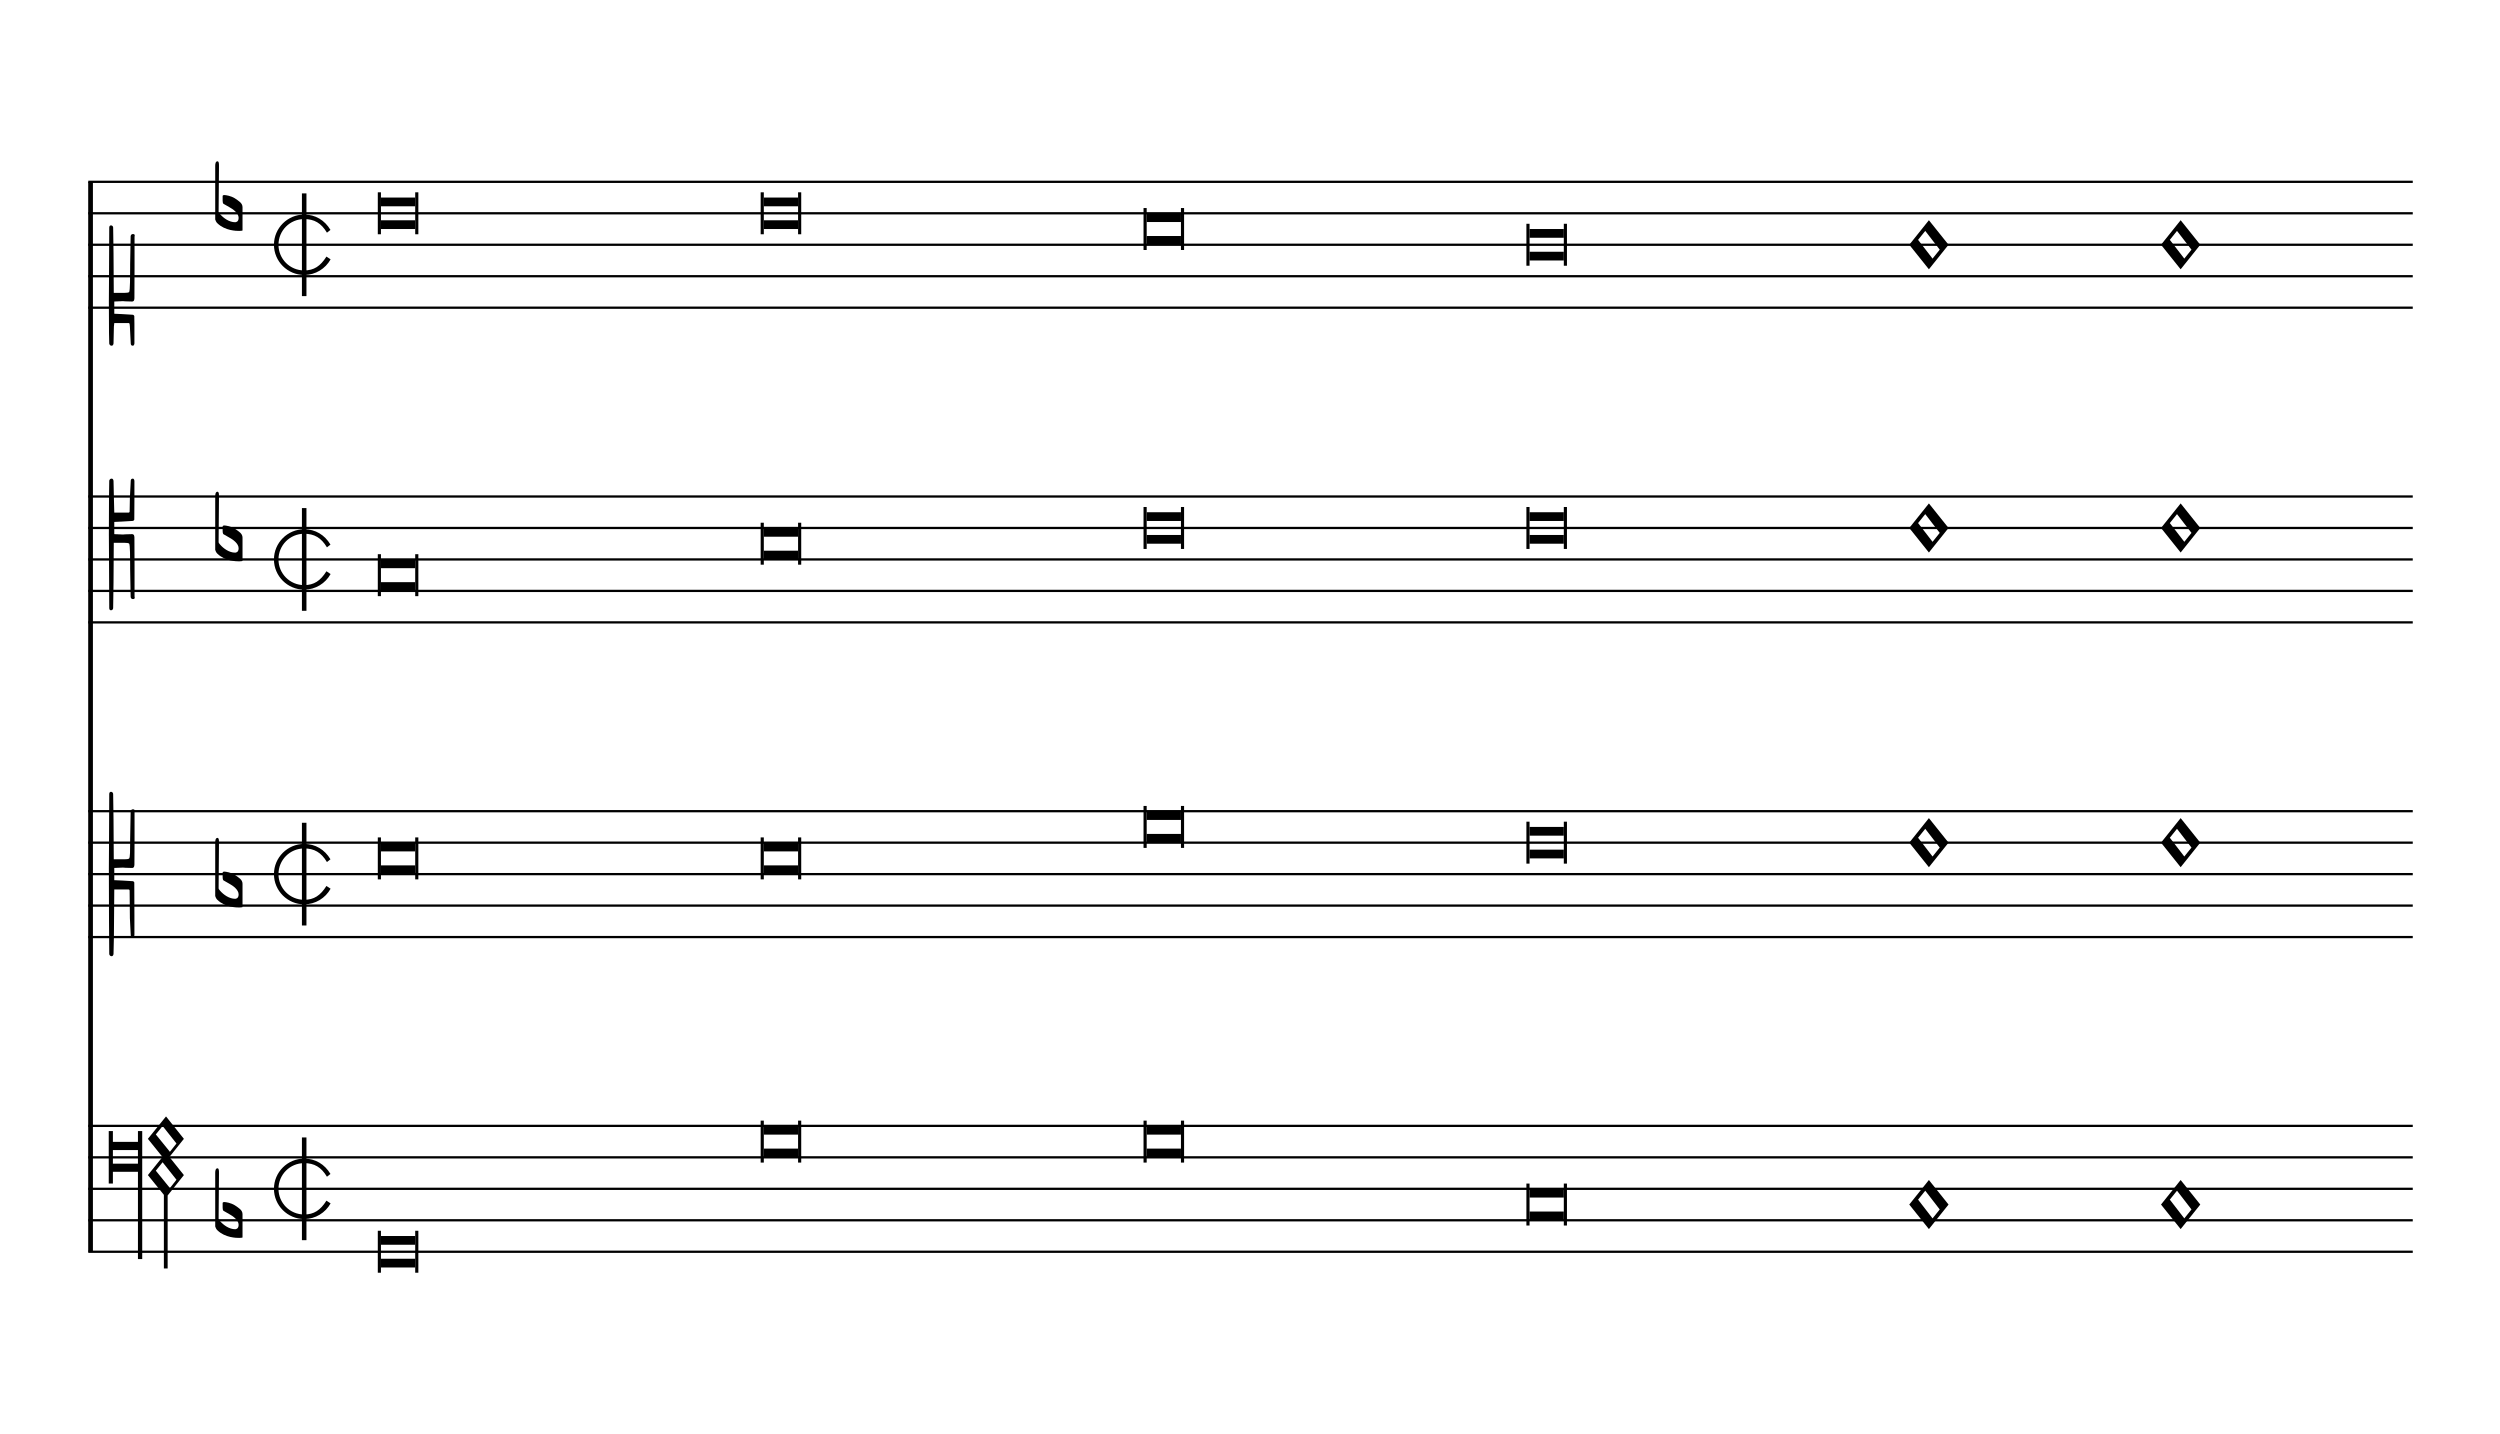
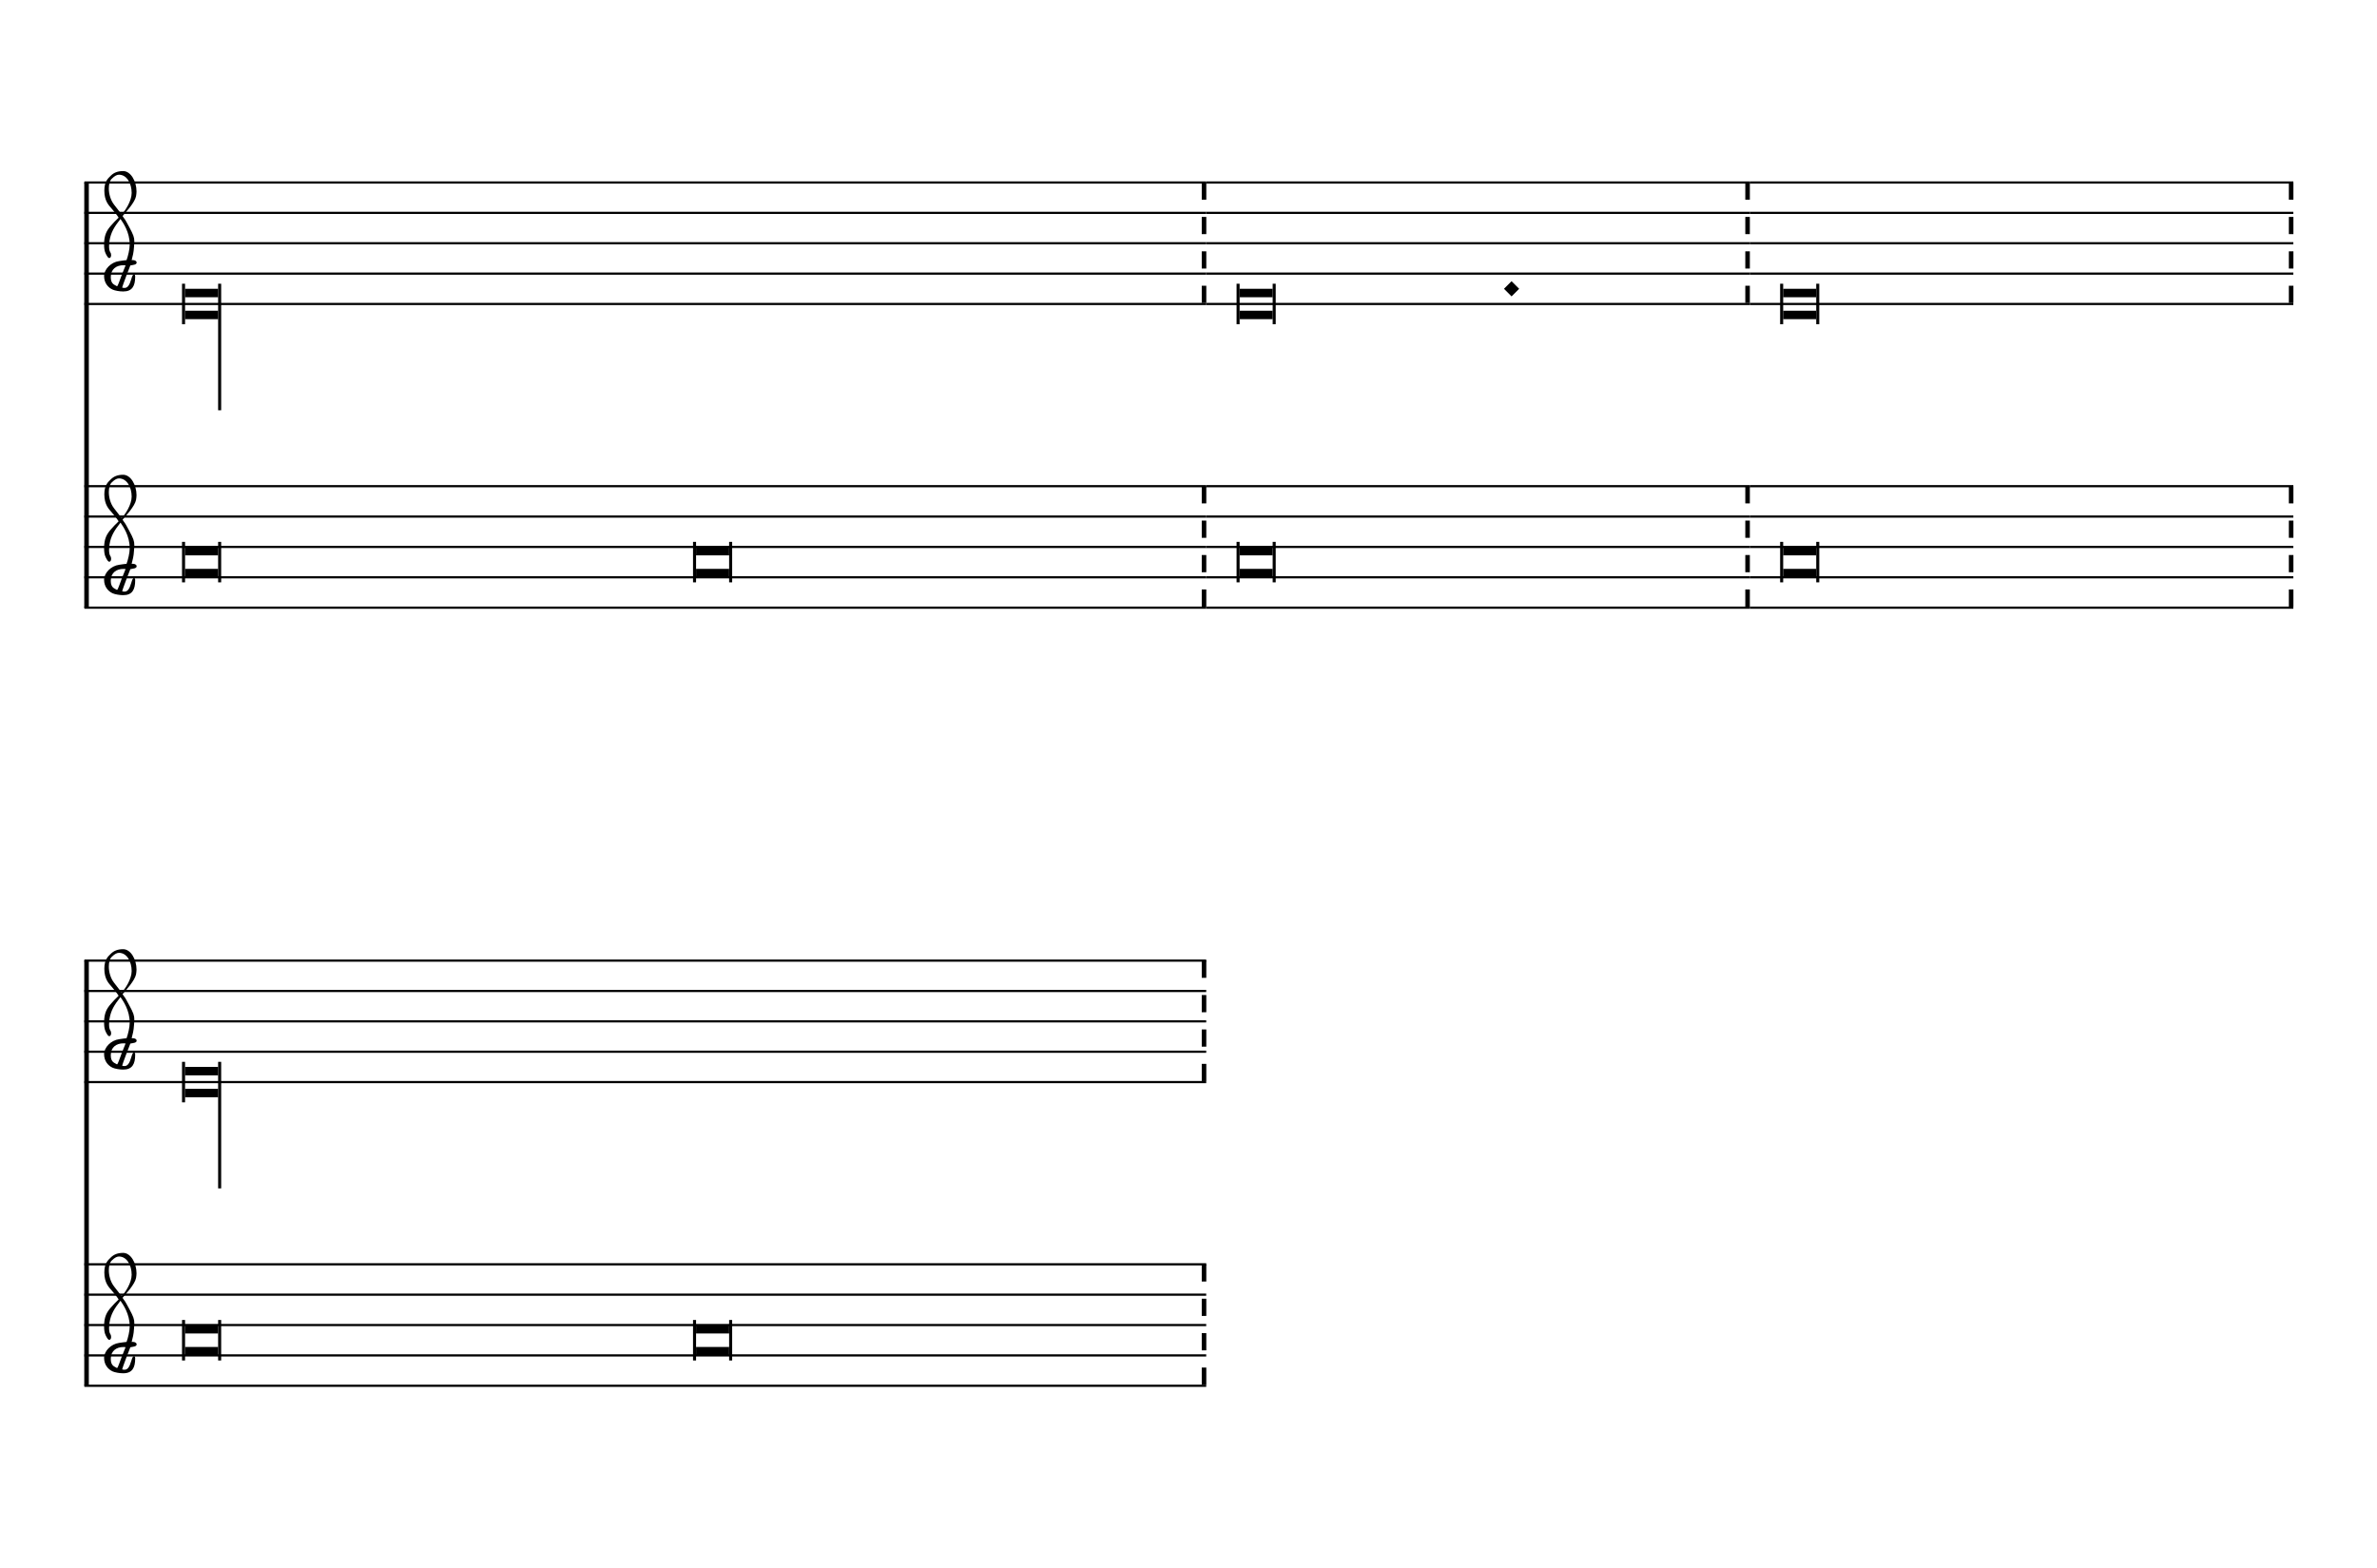
- <svg xmlns="http://www.w3.org/2000/svg" viewBox="0 0 143 82" version="1.1" overflow="visible">
+ <svg xmlns="http://www.w3.org/2000/svg" viewBox="0 0 141 93" version="1.1" overflow="visible">
  <defs>
-     <symbol id="E925-d9u18g" viewBox="0 0 1000 1000" overflow="inherit">
-       <path transform="scale(1,-1)" d="M0 408h36v-816h-36v816z" />
-     </symbol>
-     <symbol id="E93C-d9u18g" viewBox="0 0 1000 1000" overflow="inherit">
-       <path transform="scale(1,-1)" d="M156 195l156 -195l-156 -195l-156 195zM127 110l-57 -71l115 -149l57 71z" />
-     </symbol>
-     <symbol id="E904-d9u18g" viewBox="0 0 1000 1000" overflow="inherit">
-       <path transform="scale(1,-1)" d="M428 -39l-54 -67l112 -138l52 66zM428 249l-54 -67l112 -138l52 66zM455 325l142 -178l-115 -144l115 -144l-129 -162v-580h-30v585l-127 157l116 144l-116 144zM232 -50v108h-199v-108h199zM266 -808h-34v693h-199v-93h-33v417h33v-86h199v86h34v-1017z" />
-     </symbol>
-     <symbol id="E907-d9u18g" viewBox="0 0 1000 1000" overflow="inherit">
-       <path transform="scale(1,-1)" d="M2 206l2 431c0 12 7 17 14 17c8 0 17 -7 17 -17l3 -204l2 -315h79h8c11 0 30 1 35 6c8 8 8 139 8 192v27l4 222s-1 20 19 20s12 -20 12 -20v-244s-1 -200 -1 -246c-1 -8 -1 -12 -4 -19c-7 -7 -8 -7 -16 -7c-45 0 -71 3 -71 3l-69 -3v-49v-48l64 -3l82 -5s5 0 8 -3 s5 -7 5 -7l1 -62v-154s0 -20 -13 -20c-10 0 -14 5 -16 14l-7 138l-2 19s0 4 -3 7s-9 2 -9 2h-40h-70l-3 -28l-3 -132s0 -20 -15 -20c-17 0 -19 17 -19 17c-1 22 -3 96 -3 336c0 49 1 100 1 155z" />
-     </symbol>
-     <symbol id="E909-d9u18g" viewBox="0 0 1000 1000" overflow="inherit">
-       <path transform="scale(1,-1)" d="M2 206l2 431c0 12 7 17 14 17c8 0 17 -7 17 -17l3 -204l2 -315h79h8c11 0 30 1 35 6c8 8 8 69 8 122v27l4 222s-1 20 19 20s12 -20 12 -20v-244s-1 -130 -1 -176c-1 -8 -1 -12 -4 -19c-7 -7 -8 -7 -16 -7c-45 0 -71 3 -71 3l-69 -3v-49v-48l64 -3l82 -5s5 0 8 -3 s5 -7 5 -7l1 -262v-154s0 -20 -13 -20c-10 0 -14 5 -16 14l-7 138l-2 219s0 4 -3 7s-9 2 -9 2h-40h-70l-3 -378l-3 -132s0 -20 -15 -20c-17 0 -19 17 -19 17c-1 22 -3 446 -3 686c0 49 1 100 1 155z" />
-     </symbol>
-     <symbol id="E90A-d9u18g" viewBox="0 0 1000 1000" overflow="inherit">
-       <path transform="scale(1,-1)" d="M2 -206c0 55 -1 106 -1 155c0 240 2 404 3 426c0 0 2 17 19 17c15 0 15 -20 15 -20l3 -132l3 -118h70h40s6 -1 9 2s3 7 3 7l2 109l7 138c2 9 6 14 16 14c13 0 13 -20 13 -20v-154l-1 -152s-2 -4 -5 -7s-8 -3 -8 -3l-82 -5l-64 -3v-48v-49l69 -3s26 3 71 3c8 0 9 0 16 -7 c3 -7 3 -11 4 -19c0 -46 1 -226 1 -226v-244s8 -20 -12 -20s-19 20 -19 20l-4 222v27c0 53 0 164 -8 172c-5 5 -24 6 -35 6h-8h-79l-2 -315l-3 -204c0 -10 -9 -17 -17 -17c-7 0 -14 5 -14 17z" />
-     </symbol>
-     <symbol id="E915-d9u18g" viewBox="0 0 1000 1000" overflow="inherit">
-       <path transform="scale(1,-1)" d="M421 96c-46 77 -101 108 -181 108c-113 0 -204 -91 -204 -204s91 -204 204 -204c78 0 129 34 177 110l33 -22c-41 -74 -120 -124 -210 -124c-132 0 -240 108 -240 240s108 240 240 240c89 0 163 -45 209 -122z" />
-     </symbol>
-     <symbol id="E9E0-d9u18g" viewBox="0 0 1000 1000" overflow="inherit">
-       <path transform="scale(1,-1)" d="M0 -49v426c0 13 2 36 18 36c12 -1 12 -18 12 -39c0 -20 -3 -362 -3 -362c0 -3 2 -9 11 -18c28 -33 74 -65 120 -65c6 0 28 2 28 35c0 37 -44 69 -76 86l-42 24s-9 1 -9 27v35c0 3 1 9 14 9c14 -1 50 -6 83 -26c32 -22 61 -38 61 -71v-185c0 -1 -14 -3 -26 -3h-2 c-20 0 -110 1 -171 60c0 0 -11 8 -18 31z" />
+     <symbol id="E901-1kzz74" viewBox="0 0 1000 1000" overflow="inherit">
+       <path transform="scale(1,-1)" d="M144 488c30 28 83 110 83 176c0 77 -39 150 -104 150c-15 0 -33 -6 -61 -34c-15 -15 -23 -44 -23 -79c0 -44 14 -96 43 -133c23 -29 44 -58 62 -80zM159 69c-57 0 -104 -31 -104 -98c0 -61 35 -63 51 -75c8 0 23 52 39 92l32 80c-6 1 -12 1 -18 1zM256 -25 c0 -76 -24 -122 -98 -122h-3c-28 0 -66 7 -84 15c-38 17 -71 55 -71 112c0 55 56 114 124 123c25 3 49 8 61 8c12 33 26 89 26 128c0 104 -55 180 -76 211c-51 -65 -79 -110 -90 -178c-1 -6 -4 -25 -4 -46c0 -18 2 -38 10 -50c5 -7 7 -16 7 -24c0 -13 -6 -24 -15 -24 c-5 0 -12 5 -19 17c-12 21 -24 38 -24 96c0 77 23 115 54 151c38 44 26 28 65 68l1 -1c0 3 -16 27 -60 79c-19 22 -58 58 -58 145c0 76 30 100 53 123c25 25 57 38 102 38c62 0 110 -83 110 -168c0 -13 -2 -26 -4 -39c-10 -52 -83 -130 -111 -163c24 -38 8 -3 55 -91 c34 -63 42 -84 42 -119c0 -10 -1 -22 -2 -37c-4 -63 -11 -76 -20 -116c7 0 12 1 21 -1c14 -4 20 -11 20 -19c0 -19 -30 -19 -52 -24c-6 -13 -67 -174 -67 -181c0 -2 9 -4 19 -4c25 0 41 21 56 73c8 28 14 39 22 39s10 -8 10 -19z" />
    </symbol>
  </defs>
  <style type="text/css">g.page-margin{font-family:Times;} g.ending, g.fing, g.reh, g.tempo{font-weight:bold;} g.dir, g.dynam, g.mNum{font-style:italic;} g.label{font-weight:normal;}</style>
-   <svg class="definition-scale" color="black" viewBox="0 0 14290 8200">
+   <svg class="definition-scale" color="black" viewBox="0 0 14090 9210">
    <g class="page-margin" transform="translate(500, 500)">
-       <g data-id="mlc53jb" data-class="mdiv" class="mdiv pageMilestone" />
-       <g data-id="s1h9w85r" data-class="score" class="score pageMilestone" />
-       <g data-id="s1tx60mf" data-class="system" class="system">
-         <path d="M13 540 L13 6660" stroke="currentColor" stroke-width="27" />
-         <g data-id="s1eloldz" data-class="section" class="section systemMilestone" />
-         <g data-id="s1szazlb" data-class="staff" class="staff">
-           <path d="M0 540 L13296 540" stroke="currentColor" stroke-width="13" />
-           <path d="M0 720 L13296 720" stroke="currentColor" stroke-width="13" />
-           <path d="M0 900 L13296 900" stroke="currentColor" stroke-width="13" />
-           <path d="M0 1080 L13296 1080" stroke="currentColor" stroke-width="13" />
-           <path d="M0 1260 L13296 1260" stroke="currentColor" stroke-width="13" />
-           <g data-id="c1i25owd" data-class="clef" class="clef">
-             <use href="#E907-d9u18g" x="117" y="1260" height="720px" width="720px" />
-           </g>
-           <g data-id="k16ubuvs" data-class="keySig" class="keySig">
-             <g data-id="k1w7e717" data-class="keyAccid" class="keyAccid">
-               <use href="#E9E0-d9u18g" x="726" y="720" height="720px" width="720px" />
-             </g>
-           </g>
-           <g data-id="mvgbak6" data-class="mensur" class="mensur">
-             <use href="#E915-d9u18g" x="1062" y="900" height="720px" width="720px" />
-             <use href="#E925-d9u18g" x="1222" y="900" height="720px" width="720px" />
-           </g>
-           <g data-id="l1k9yaj8" data-class="layer" class="layer">
-             <g data-id="n1po5gh9" data-class="note" class="note">
-               <g data-class="notehead" class="notehead">
-                 <polygon points="1674,630 1870,630 1870,680 1674,680" />
-                 <polygon points="1674,810 1870,810 1870,760 1674,760" />
-                 <rect x="1656" y="600" height="240" width="18" />
-                 <rect x="1870" y="600" height="240" width="18" />
-               </g>
-             </g>
-             <g data-id="n1u90cdu" data-class="note" class="note">
-               <g data-class="notehead" class="notehead">
-                 <polygon points="3864,630 4060,630 4060,680 3864,680" />
-                 <polygon points="3864,810 4060,810 4060,760 3864,760" />
-                 <rect x="3846" y="600" height="240" width="18" />
-                 <rect x="4060" y="600" height="240" width="18" />
-               </g>
-             </g>
-             <g data-id="nh1aaku" data-class="note" class="note">
-               <g data-class="notehead" class="notehead">
-                 <polygon points="6054,720 6250,720 6250,770 6054,770" />
-                 <polygon points="6054,900 6250,900 6250,850 6054,850" />
-                 <rect x="6036" y="690" height="240" width="18" />
-                 <rect x="6250" y="690" height="240" width="18" />
-               </g>
-             </g>
-             <g data-id="n1rencl4" data-class="note" class="note">
-               <g data-class="notehead" class="notehead">
-                 <polygon points="8244,810 8440,810 8440,860 8244,860" />
-                 <polygon points="8244,990 8440,990 8440,940 8244,940" />
-                 <rect x="8226" y="780" height="240" width="18" />
-                 <rect x="8440" y="780" height="240" width="18" />
-               </g>
-             </g>
-             <g data-id="n1w24pf4" data-class="note" class="note">
-               <g data-class="notehead" class="notehead">
-                 <use href="#E93C-d9u18g" x="10416" y="900" height="720px" width="720px" />
-               </g>
-             </g>
-             <g data-id="n1jikr87" data-class="note" class="note">
-               <g data-class="notehead" class="notehead">
-                 <use href="#E93C-d9u18g" x="11856" y="900" height="720px" width="720px" />
-               </g>
-             </g>
-           </g>
-         </g>
-         <g data-id="s1qaf3sr" data-class="staff" class="staff">
-           <path d="M0 2340 L13296 2340" stroke="currentColor" stroke-width="13" />
-           <path d="M0 2520 L13296 2520" stroke="currentColor" stroke-width="13" />
-           <path d="M0 2700 L13296 2700" stroke="currentColor" stroke-width="13" />
-           <path d="M0 2880 L13296 2880" stroke="currentColor" stroke-width="13" />
-           <path d="M0 3060 L13296 3060" stroke="currentColor" stroke-width="13" />
-           <g data-id="clu70rk" data-class="clef" class="clef">
-             <use href="#E90A-d9u18g" x="117" y="2520" height="720px" width="720px" />
-           </g>
-           <g data-id="kt7nrn3" data-class="keySig" class="keySig">
-             <g data-id="kmohe7p" data-class="keyAccid" class="keyAccid">
-               <use href="#E9E0-d9u18g" x="726" y="2610" height="720px" width="720px" />
-             </g>
-           </g>
-           <g data-id="m1eg2bkj" data-class="mensur" class="mensur">
-             <use href="#E915-d9u18g" x="1062" y="2700" height="720px" width="720px" />
-             <use href="#E925-d9u18g" x="1222" y="2700" height="720px" width="720px" />
-           </g>
-           <g data-id="l1i4b80a" data-class="layer" class="layer">
-             <g data-id="nor7uk8" data-class="note" class="note">
-               <g data-class="notehead" class="notehead">
-                 <polygon points="1674,2700 1870,2700 1870,2750 1674,2750" />
-                 <polygon points="1674,2880 1870,2880 1870,2830 1674,2830" />
-                 <rect x="1656" y="2670" height="240" width="18" />
-                 <rect x="1870" y="2670" height="240" width="18" />
-               </g>
-             </g>
-             <g data-id="n158zf7m" data-class="note" class="note">
-               <g data-class="notehead" class="notehead">
-                 <polygon points="3864,2520 4060,2520 4060,2570 3864,2570" />
-                 <polygon points="3864,2700 4060,2700 4060,2650 3864,2650" />
-                 <rect x="3846" y="2490" height="240" width="18" />
-                 <rect x="4060" y="2490" height="240" width="18" />
-               </g>
-             </g>
-             <g data-id="n1jsp2zq" data-class="note" class="note">
-               <g data-class="notehead" class="notehead">
-                 <polygon points="6054,2430 6250,2430 6250,2480 6054,2480" />
-                 <polygon points="6054,2610 6250,2610 6250,2560 6054,2560" />
-                 <rect x="6036" y="2400" height="240" width="18" />
-                 <rect x="6250" y="2400" height="240" width="18" />
-               </g>
-             </g>
-             <g data-id="nph2svi" data-class="note" class="note">
-               <g data-class="notehead" class="notehead">
-                 <polygon points="8244,2430 8440,2430 8440,2480 8244,2480" />
-                 <polygon points="8244,2610 8440,2610 8440,2560 8244,2560" />
-                 <rect x="8226" y="2400" height="240" width="18" />
-                 <rect x="8440" y="2400" height="240" width="18" />
-               </g>
-             </g>
-             <g data-id="n4ylo6g" data-class="note" class="note">
-               <g data-class="notehead" class="notehead">
-                 <use href="#E93C-d9u18g" x="10416" y="2520" height="720px" width="720px" />
-               </g>
-             </g>
-             <g data-id="n1d7ee18" data-class="note" class="note">
-               <g data-class="notehead" class="notehead">
-                 <use href="#E93C-d9u18g" x="11856" y="2520" height="720px" width="720px" />
-               </g>
-             </g>
-           </g>
-         </g>
-         <g data-id="s60iucp" data-class="staff" class="staff">
-           <path d="M0 4140 L13296 4140" stroke="currentColor" stroke-width="13" />
-           <path d="M0 4320 L13296 4320" stroke="currentColor" stroke-width="13" />
-           <path d="M0 4500 L13296 4500" stroke="currentColor" stroke-width="13" />
-           <path d="M0 4680 L13296 4680" stroke="currentColor" stroke-width="13" />
-           <path d="M0 4860 L13296 4860" stroke="currentColor" stroke-width="13" />
-           <g data-id="c1r8sedo" data-class="clef" class="clef">
-             <use href="#E909-d9u18g" x="117" y="4500" height="720px" width="720px" />
-           </g>
-           <g data-id="k1o6pnnr" data-class="keySig" class="keySig">
-             <g data-id="k1tvuhqe" data-class="keyAccid" class="keyAccid">
-               <use href="#E9E0-d9u18g" x="726" y="4590" height="720px" width="720px" />
-             </g>
-           </g>
-           <g data-id="mjxe5ip" data-class="mensur" class="mensur">
-             <use href="#E915-d9u18g" x="1062" y="4500" height="720px" width="720px" />
-             <use href="#E925-d9u18g" x="1222" y="4500" height="720px" width="720px" />
-           </g>
-           <g data-id="l8h3o3r" data-class="layer" class="layer">
-             <g data-id="n1jtq9zc" data-class="note" class="note">
-               <g data-class="notehead" class="notehead">
-                 <polygon points="1674,4320 1870,4320 1870,4370 1674,4370" />
-                 <polygon points="1674,4500 1870,4500 1870,4450 1674,4450" />
-                 <rect x="1656" y="4290" height="240" width="18" />
-                 <rect x="1870" y="4290" height="240" width="18" />
-               </g>
-             </g>
-             <g data-id="nit11m6" data-class="note" class="note">
-               <g data-class="notehead" class="notehead">
-                 <polygon points="3864,4320 4060,4320 4060,4370 3864,4370" />
-                 <polygon points="3864,4500 4060,4500 4060,4450 3864,4450" />
-                 <rect x="3846" y="4290" height="240" width="18" />
-                 <rect x="4060" y="4290" height="240" width="18" />
-               </g>
-             </g>
-             <g data-id="n1skpw1h" data-class="note" class="note">
-               <g data-class="notehead" class="notehead">
-                 <polygon points="6054,4140 6250,4140 6250,4190 6054,4190" />
-                 <polygon points="6054,4320 6250,4320 6250,4270 6054,4270" />
-                 <rect x="6036" y="4110" height="240" width="18" />
-                 <rect x="6250" y="4110" height="240" width="18" />
-               </g>
-             </g>
-             <g data-id="n1xksl0o" data-class="note" class="note">
-               <g data-class="notehead" class="notehead">
-                 <polygon points="8244,4230 8440,4230 8440,4280 8244,4280" />
-                 <polygon points="8244,4410 8440,4410 8440,4360 8244,4360" />
-                 <rect x="8226" y="4200" height="240" width="18" />
-                 <rect x="8440" y="4200" height="240" width="18" />
-               </g>
-             </g>
-             <g data-id="ntmr01j" data-class="note" class="note">
-               <g data-class="notehead" class="notehead">
-                 <use href="#E93C-d9u18g" x="10416" y="4320" height="720px" width="720px" />
-               </g>
-             </g>
-             <g data-id="n15gcu5f" data-class="note" class="note">
-               <g data-class="notehead" class="notehead">
-                 <use href="#E93C-d9u18g" x="11856" y="4320" height="720px" width="720px" />
-               </g>
-             </g>
-           </g>
-         </g>
-         <g data-id="swr6tdy" data-class="staff" class="staff">
-           <path d="M0 5940 L13296 5940" stroke="currentColor" stroke-width="13" />
-           <path d="M0 6120 L13296 6120" stroke="currentColor" stroke-width="13" />
-           <path d="M0 6300 L13296 6300" stroke="currentColor" stroke-width="13" />
-           <path d="M0 6480 L13296 6480" stroke="currentColor" stroke-width="13" />
-           <path d="M0 6660 L13296 6660" stroke="currentColor" stroke-width="13" />
-           <g data-id="c1jgw4ke" data-class="clef" class="clef">
-             <use href="#E904-d9u18g" x="117" y="6120" height="720px" width="720px" />
-           </g>
-           <g data-id="k1mo60ew" data-class="keySig" class="keySig">
-             <g data-id="k1bh771r" data-class="keyAccid" class="keyAccid">
-               <use href="#E9E0-d9u18g" x="726" y="6480" height="720px" width="720px" />
-             </g>
-           </g>
-           <g data-id="m19ihw1l" data-class="mensur" class="mensur">
-             <use href="#E915-d9u18g" x="1062" y="6300" height="720px" width="720px" />
-             <use href="#E925-d9u18g" x="1222" y="6300" height="720px" width="720px" />
-           </g>
-           <g data-id="l1bvhaa7" data-class="layer" class="layer">
-             <g data-id="n10fgj15" data-class="note" class="note">
-               <g data-class="notehead" class="notehead">
-                 <polygon points="1674,6570 1870,6570 1870,6620 1674,6620" />
-                 <polygon points="1674,6750 1870,6750 1870,6700 1674,6700" />
-                 <rect x="1656" y="6540" height="240" width="18" />
-                 <rect x="1870" y="6540" height="240" width="18" />
-               </g>
-             </g>
-             <g data-id="nukzuyr" data-class="note" class="note">
-               <g data-class="notehead" class="notehead">
-                 <polygon points="3864,5940 4060,5940 4060,5990 3864,5990" />
-                 <polygon points="3864,6120 4060,6120 4060,6070 3864,6070" />
-                 <rect x="3846" y="5910" height="240" width="18" />
-                 <rect x="4060" y="5910" height="240" width="18" />
-               </g>
-             </g>
-             <g data-id="n1k2la1m" data-class="note" class="note">
-               <g data-class="notehead" class="notehead">
-                 <polygon points="6054,5940 6250,5940 6250,5990 6054,5990" />
-                 <polygon points="6054,6120 6250,6120 6250,6070 6054,6070" />
-                 <rect x="6036" y="5910" height="240" width="18" />
-                 <rect x="6250" y="5910" height="240" width="18" />
-               </g>
-             </g>
-             <g data-id="ni5qkw6" data-class="note" class="note">
-               <g data-class="notehead" class="notehead">
-                 <polygon points="8244,6300 8440,6300 8440,6350 8244,6350" />
-                 <polygon points="8244,6480 8440,6480 8440,6430 8244,6430" />
-                 <rect x="8226" y="6270" height="240" width="18" />
-                 <rect x="8440" y="6270" height="240" width="18" />
-               </g>
-             </g>
-             <g data-id="noa5ggo" data-class="note" class="note">
-               <g data-class="notehead" class="notehead">
-                 <use href="#E93C-d9u18g" x="10416" y="6390" height="720px" width="720px" />
-               </g>
-             </g>
-             <g data-id="nfyfq33" data-class="note" class="note">
-               <g data-class="notehead" class="notehead">
-                 <use href="#E93C-d9u18g" x="11856" y="6390" height="720px" width="720px" />
-               </g>
-             </g>
-           </g>
-         </g>
-         <g data-id="s1tlvb6q" data-class="systemMilestoneEnd" class="systemMilestoneEnd s1eloldz" />
+       <g data-id="m1sxi94r" data-class="mdiv" class="mdiv pageMilestone" />
+       <g data-id="s189f1j9" data-class="score" class="score pageMilestone" />
+       <g data-id="s1wm7i6z" data-class="system" class="system">
+         <path d="M13 540 L13 3060" stroke="currentColor" stroke-width="27" />
+         <g data-id="shrxve9" data-class="section" class="section systemMilestone" />
+         <g data-id="s2x189c" data-class="staff" class="staff">
+           <path d="M0 540 L6650 540" stroke="currentColor" stroke-width="13" />
+           <path d="M0 720 L6650 720" stroke="currentColor" stroke-width="13" />
+           <path d="M0 900 L6650 900" stroke="currentColor" stroke-width="13" />
+           <path d="M0 1080 L6650 1080" stroke="currentColor" stroke-width="13" />
+           <path d="M0 1260 L6650 1260" stroke="currentColor" stroke-width="13" />
+           <g data-id="cgmn37w" data-class="clef" class="clef">
+             <use href="#E901-1kzz74" x="117" y="1080" height="720px" width="720px" />
+           </g>
+           <g data-id="k1n5l4iv" data-class="keySig" class="keySig" />
+           <g data-id="lswaxeg" data-class="layer" class="layer">
+             <g data-id="n3n132z" data-class="note" class="note">
+               <g data-class="notehead" class="notehead">
+                 <polygon points="597,1170 793,1170 793,1220 597,1220" />
+                 <polygon points="597,1350 793,1350 793,1300 597,1300" />
+                 <rect x="579" y="1140" height="240" width="18" />
+               </g>
+               <g data-class="stem" class="stem">
+                 <rect x="793" y="1140" height="750" width="18" />
+               </g>
+             </g>
+             <g data-id="bjs5hov" data-class="barLine" class="barLine">
+               <path d="M6637 540 L6637 1260" stroke="currentColor" stroke-width="27" stroke-dasharray="102 102" />
+             </g>
+           </g>
+         </g>
+         <g data-id="s9j0frm" data-class="staff" class="staff">
+           <path d="M0 2340 L6650 2340" stroke="currentColor" stroke-width="13" />
+           <path d="M0 2520 L6650 2520" stroke="currentColor" stroke-width="13" />
+           <path d="M0 2700 L6650 2700" stroke="currentColor" stroke-width="13" />
+           <path d="M0 2880 L6650 2880" stroke="currentColor" stroke-width="13" />
+           <path d="M0 3060 L6650 3060" stroke="currentColor" stroke-width="13" />
+           <g data-id="clr0qim" data-class="clef" class="clef">
+             <use href="#E901-1kzz74" x="117" y="2880" height="720px" width="720px" />
+           </g>
+           <g data-id="k2elx4r" data-class="keySig" class="keySig" />
+           <g data-id="lqrk3as" data-class="layer" class="layer">
+             <g data-id="n1enk585" data-class="note" class="note">
+               <g data-class="notehead" class="notehead">
+                 <polygon points="597,2700 793,2700 793,2750 597,2750" />
+                 <polygon points="597,2880 793,2880 793,2830 597,2830" />
+                 <rect x="579" y="2670" height="240" width="18" />
+                 <rect x="793" y="2670" height="240" width="18" />
+               </g>
+             </g>
+             <g data-id="nptuj1n" data-class="note" class="note">
+               <g data-class="notehead" class="notehead">
+                 <polygon points="3626,2700 3822,2700 3822,2750 3626,2750" />
+                 <polygon points="3626,2880 3822,2880 3822,2830 3626,2830" />
+                 <rect x="3608" y="2670" height="240" width="18" />
+                 <rect x="3822" y="2670" height="240" width="18" />
+               </g>
+             </g>
+             <g data-id="bniaucf" data-class="barLine" class="barLine">
+               <path d="M6637 2340 L6637 3060" stroke="currentColor" stroke-width="27" stroke-dasharray="102 102" />
+             </g>
+           </g>
+         </g>
+         <g data-id="s1ekqfmb" data-class="staff" class="staff">
+           <path d="M6650 540 L9872 540" stroke="currentColor" stroke-width="13" />
+           <path d="M6650 720 L9872 720" stroke="currentColor" stroke-width="13" />
+           <path d="M6650 900 L9872 900" stroke="currentColor" stroke-width="13" />
+           <path d="M6650 1080 L9872 1080" stroke="currentColor" stroke-width="13" />
+           <path d="M6650 1260 L9872 1260" stroke="currentColor" stroke-width="13" />
+           <g data-id="lbrk8i" data-class="layer" class="layer">
+             <g data-id="n1izja1q" data-class="note" class="note">
+               <g data-class="notehead" class="notehead">
+                 <polygon points="6848,1170 7044,1170 7044,1220 6848,1220" />
+                 <polygon points="6848,1350 7044,1350 7044,1300 6848,1300" />
+                 <rect x="6830" y="1140" height="240" width="18" />
+                 <rect x="7044" y="1140" height="240" width="18" />
+               </g>
+             </g>
+             <g data-id="d1r65o6h" data-class="dot" class="dot">
+               <polygon points="8415,1170 8460,1125 8505,1170 8460,1215" />
+             </g>
+             <g data-id="bu2q97r" data-class="barLine" class="barLine">
+               <path d="M9859 540 L9859 1260" stroke="currentColor" stroke-width="27" stroke-dasharray="102 102" />
+             </g>
+           </g>
+         </g>
+         <g data-id="s122uo46" data-class="staff" class="staff">
+           <path d="M6650 2340 L9872 2340" stroke="currentColor" stroke-width="13" />
+           <path d="M6650 2520 L9872 2520" stroke="currentColor" stroke-width="13" />
+           <path d="M6650 2700 L9872 2700" stroke="currentColor" stroke-width="13" />
+           <path d="M6650 2880 L9872 2880" stroke="currentColor" stroke-width="13" />
+           <path d="M6650 3060 L9872 3060" stroke="currentColor" stroke-width="13" />
+           <g data-id="loebnly" data-class="layer" class="layer">
+             <g data-id="nmijfqc" data-class="note" class="note">
+               <g data-class="notehead" class="notehead">
+                 <polygon points="6848,2700 7044,2700 7044,2750 6848,2750" />
+                 <polygon points="6848,2880 7044,2880 7044,2830 6848,2830" />
+                 <rect x="6830" y="2670" height="240" width="18" />
+                 <rect x="7044" y="2670" height="240" width="18" />
+               </g>
+             </g>
+             <g data-id="bg2uly8" data-class="barLine" class="barLine">
+               <path d="M9859 2340 L9859 3060" stroke="currentColor" stroke-width="27" stroke-dasharray="102 102" />
+             </g>
+           </g>
+         </g>
+         <g data-id="sn949yl" data-class="staff" class="staff">
+           <path d="M9872 540 L13094 540" stroke="currentColor" stroke-width="13" />
+           <path d="M9872 720 L13094 720" stroke="currentColor" stroke-width="13" />
+           <path d="M9872 900 L13094 900" stroke="currentColor" stroke-width="13" />
+           <path d="M9872 1080 L13094 1080" stroke="currentColor" stroke-width="13" />
+           <path d="M9872 1260 L13094 1260" stroke="currentColor" stroke-width="13" />
+           <g data-id="l1ulkzd4" data-class="layer" class="layer">
+             <g data-id="nfkuav8" data-class="note" class="note">
+               <g data-class="notehead" class="notehead">
+                 <polygon points="10070,1170 10266,1170 10266,1220 10070,1220" />
+                 <polygon points="10070,1350 10266,1350 10266,1300 10070,1300" />
+                 <rect x="10052" y="1140" height="240" width="18" />
+                 <rect x="10266" y="1140" height="240" width="18" />
+               </g>
+             </g>
+             <g data-id="bkxsma8" data-class="barLine" class="barLine">
+               <path d="M13081 540 L13081 1260" stroke="currentColor" stroke-width="27" stroke-dasharray="102 102" />
+             </g>
+           </g>
+         </g>
+         <g data-id="swwxpiv" data-class="staff" class="staff">
+           <path d="M9872 2340 L13094 2340" stroke="currentColor" stroke-width="13" />
+           <path d="M9872 2520 L13094 2520" stroke="currentColor" stroke-width="13" />
+           <path d="M9872 2700 L13094 2700" stroke="currentColor" stroke-width="13" />
+           <path d="M9872 2880 L13094 2880" stroke="currentColor" stroke-width="13" />
+           <path d="M9872 3060 L13094 3060" stroke="currentColor" stroke-width="13" />
+           <g data-id="l1y6cum4" data-class="layer" class="layer">
+             <g data-id="n9e9k4q" data-class="note" class="note">
+               <g data-class="notehead" class="notehead">
+                 <polygon points="10070,2700 10266,2700 10266,2750 10070,2750" />
+                 <polygon points="10070,2880 10266,2880 10266,2830 10070,2830" />
+                 <rect x="10052" y="2670" height="240" width="18" />
+                 <rect x="10266" y="2670" height="240" width="18" />
+               </g>
+             </g>
+             <g data-id="b12mn472" data-class="barLine" class="barLine">
+               <path d="M13081 2340 L13081 3060" stroke="currentColor" stroke-width="27" stroke-dasharray="102 102" />
+             </g>
+           </g>
+         </g>
      </g>
-       <g data-id="pln04zw" data-class="pageMilestoneEnd" class="pageMilestoneEnd s1h9w85r" />
-       <g data-id="p4xgxtj" data-class="pageMilestoneEnd" class="pageMilestoneEnd mlc53jb" />
+       <g data-id="s12t3kz8" data-class="system" class="system">
+         <path d="M13 5152 L13 7672" stroke="currentColor" stroke-width="27" />
+         <g data-id="s19yy366" data-class="staff" class="staff">
+           <path d="M0 5152 L6650 5152" stroke="currentColor" stroke-width="13" />
+           <path d="M0 5332 L6650 5332" stroke="currentColor" stroke-width="13" />
+           <path d="M0 5512 L6650 5512" stroke="currentColor" stroke-width="13" />
+           <path d="M0 5692 L6650 5692" stroke="currentColor" stroke-width="13" />
+           <path d="M0 5872 L6650 5872" stroke="currentColor" stroke-width="13" />
+           <g data-id="chavwcu" data-class="clef" class="clef">
+             <use href="#E901-1kzz74" x="117" y="5692" height="720px" width="720px" />
+           </g>
+           <g data-id="k1v8ln5n" data-class="keySig" class="keySig" />
+           <g data-id="l1ku7ae0" data-class="layer" class="layer">
+             <g data-id="ncxy8nv" data-class="note" class="note">
+               <g data-class="notehead" class="notehead">
+                 <polygon points="597,5782 793,5782 793,5832 597,5832" />
+                 <polygon points="597,5962 793,5962 793,5912 597,5912" />
+                 <rect x="579" y="5752" height="240" width="18" />
+               </g>
+               <g data-class="stem" class="stem">
+                 <rect x="793" y="5752" height="750" width="18" />
+               </g>
+             </g>
+             <g data-id="b12fan40" data-class="barLine" class="barLine">
+               <path d="M6637 5152 L6637 5872" stroke="currentColor" stroke-width="27" stroke-dasharray="102 102" />
+             </g>
+           </g>
+         </g>
+         <g data-id="s1ghdxlb" data-class="staff" class="staff">
+           <path d="M0 6952 L6650 6952" stroke="currentColor" stroke-width="13" />
+           <path d="M0 7132 L6650 7132" stroke="currentColor" stroke-width="13" />
+           <path d="M0 7312 L6650 7312" stroke="currentColor" stroke-width="13" />
+           <path d="M0 7492 L6650 7492" stroke="currentColor" stroke-width="13" />
+           <path d="M0 7672 L6650 7672" stroke="currentColor" stroke-width="13" />
+           <g data-id="cf8h0xd" data-class="clef" class="clef">
+             <use href="#E901-1kzz74" x="117" y="7492" height="720px" width="720px" />
+           </g>
+           <g data-id="kdgksqw" data-class="keySig" class="keySig" />
+           <g data-id="lc7dndu" data-class="layer" class="layer">
+             <g data-id="n1ljl4w5" data-class="note" class="note">
+               <g data-class="notehead" class="notehead">
+                 <polygon points="597,7312 793,7312 793,7362 597,7362" />
+                 <polygon points="597,7492 793,7492 793,7442 597,7442" />
+                 <rect x="579" y="7282" height="240" width="18" />
+                 <rect x="793" y="7282" height="240" width="18" />
+               </g>
+             </g>
+             <g data-id="n1yztpgs" data-class="note" class="note">
+               <g data-class="notehead" class="notehead">
+                 <polygon points="3626,7312 3822,7312 3822,7362 3626,7362" />
+                 <polygon points="3626,7492 3822,7492 3822,7442 3626,7442" />
+                 <rect x="3608" y="7282" height="240" width="18" />
+                 <rect x="3822" y="7282" height="240" width="18" />
+               </g>
+             </g>
+             <g data-id="b1kyfmuq" data-class="barLine" class="barLine">
+               <path d="M6637 6952 L6637 7672" stroke="currentColor" stroke-width="27" stroke-dasharray="102 102" />
+             </g>
+           </g>
+         </g>
+         <g data-id="syc0u7u" data-class="systemMilestoneEnd" class="systemMilestoneEnd shrxve9" />
+       </g>
+       <g data-id="p14seklt" data-class="pageMilestoneEnd" class="pageMilestoneEnd s189f1j9" />
+       <g data-id="p790zbi" data-class="pageMilestoneEnd" class="pageMilestoneEnd m1sxi94r" />
    </g>
  </svg>
</svg>
